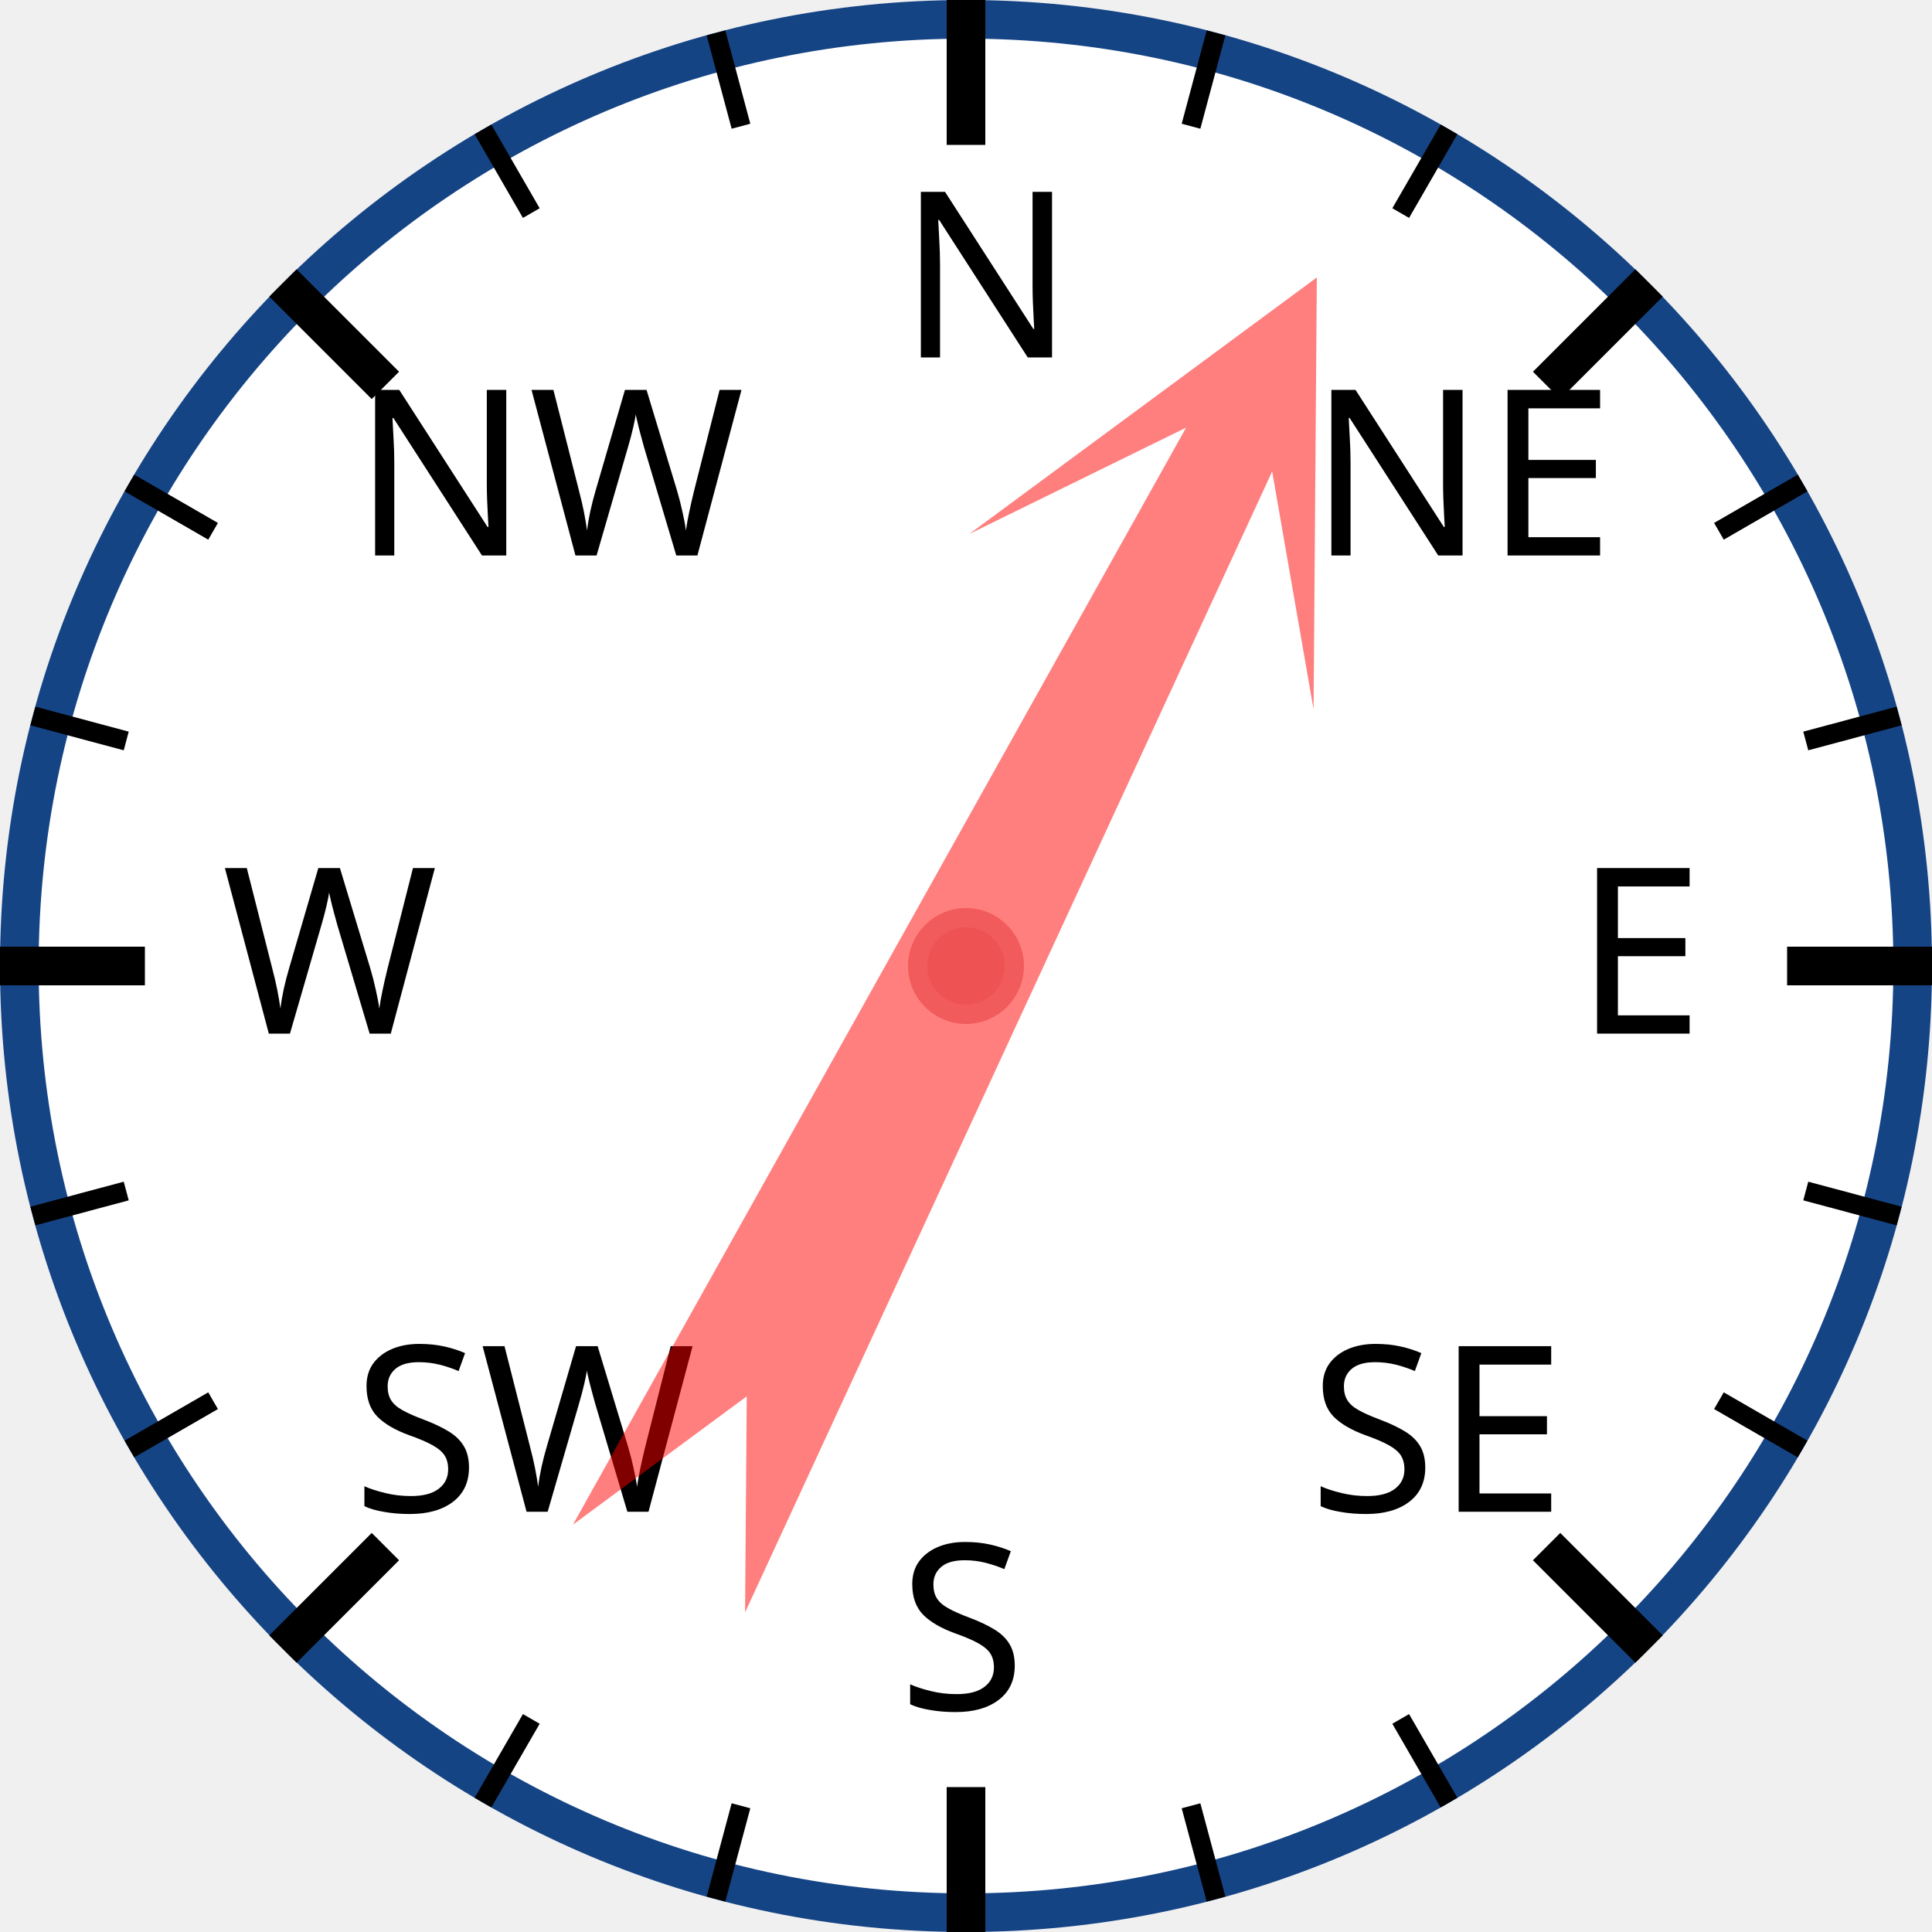
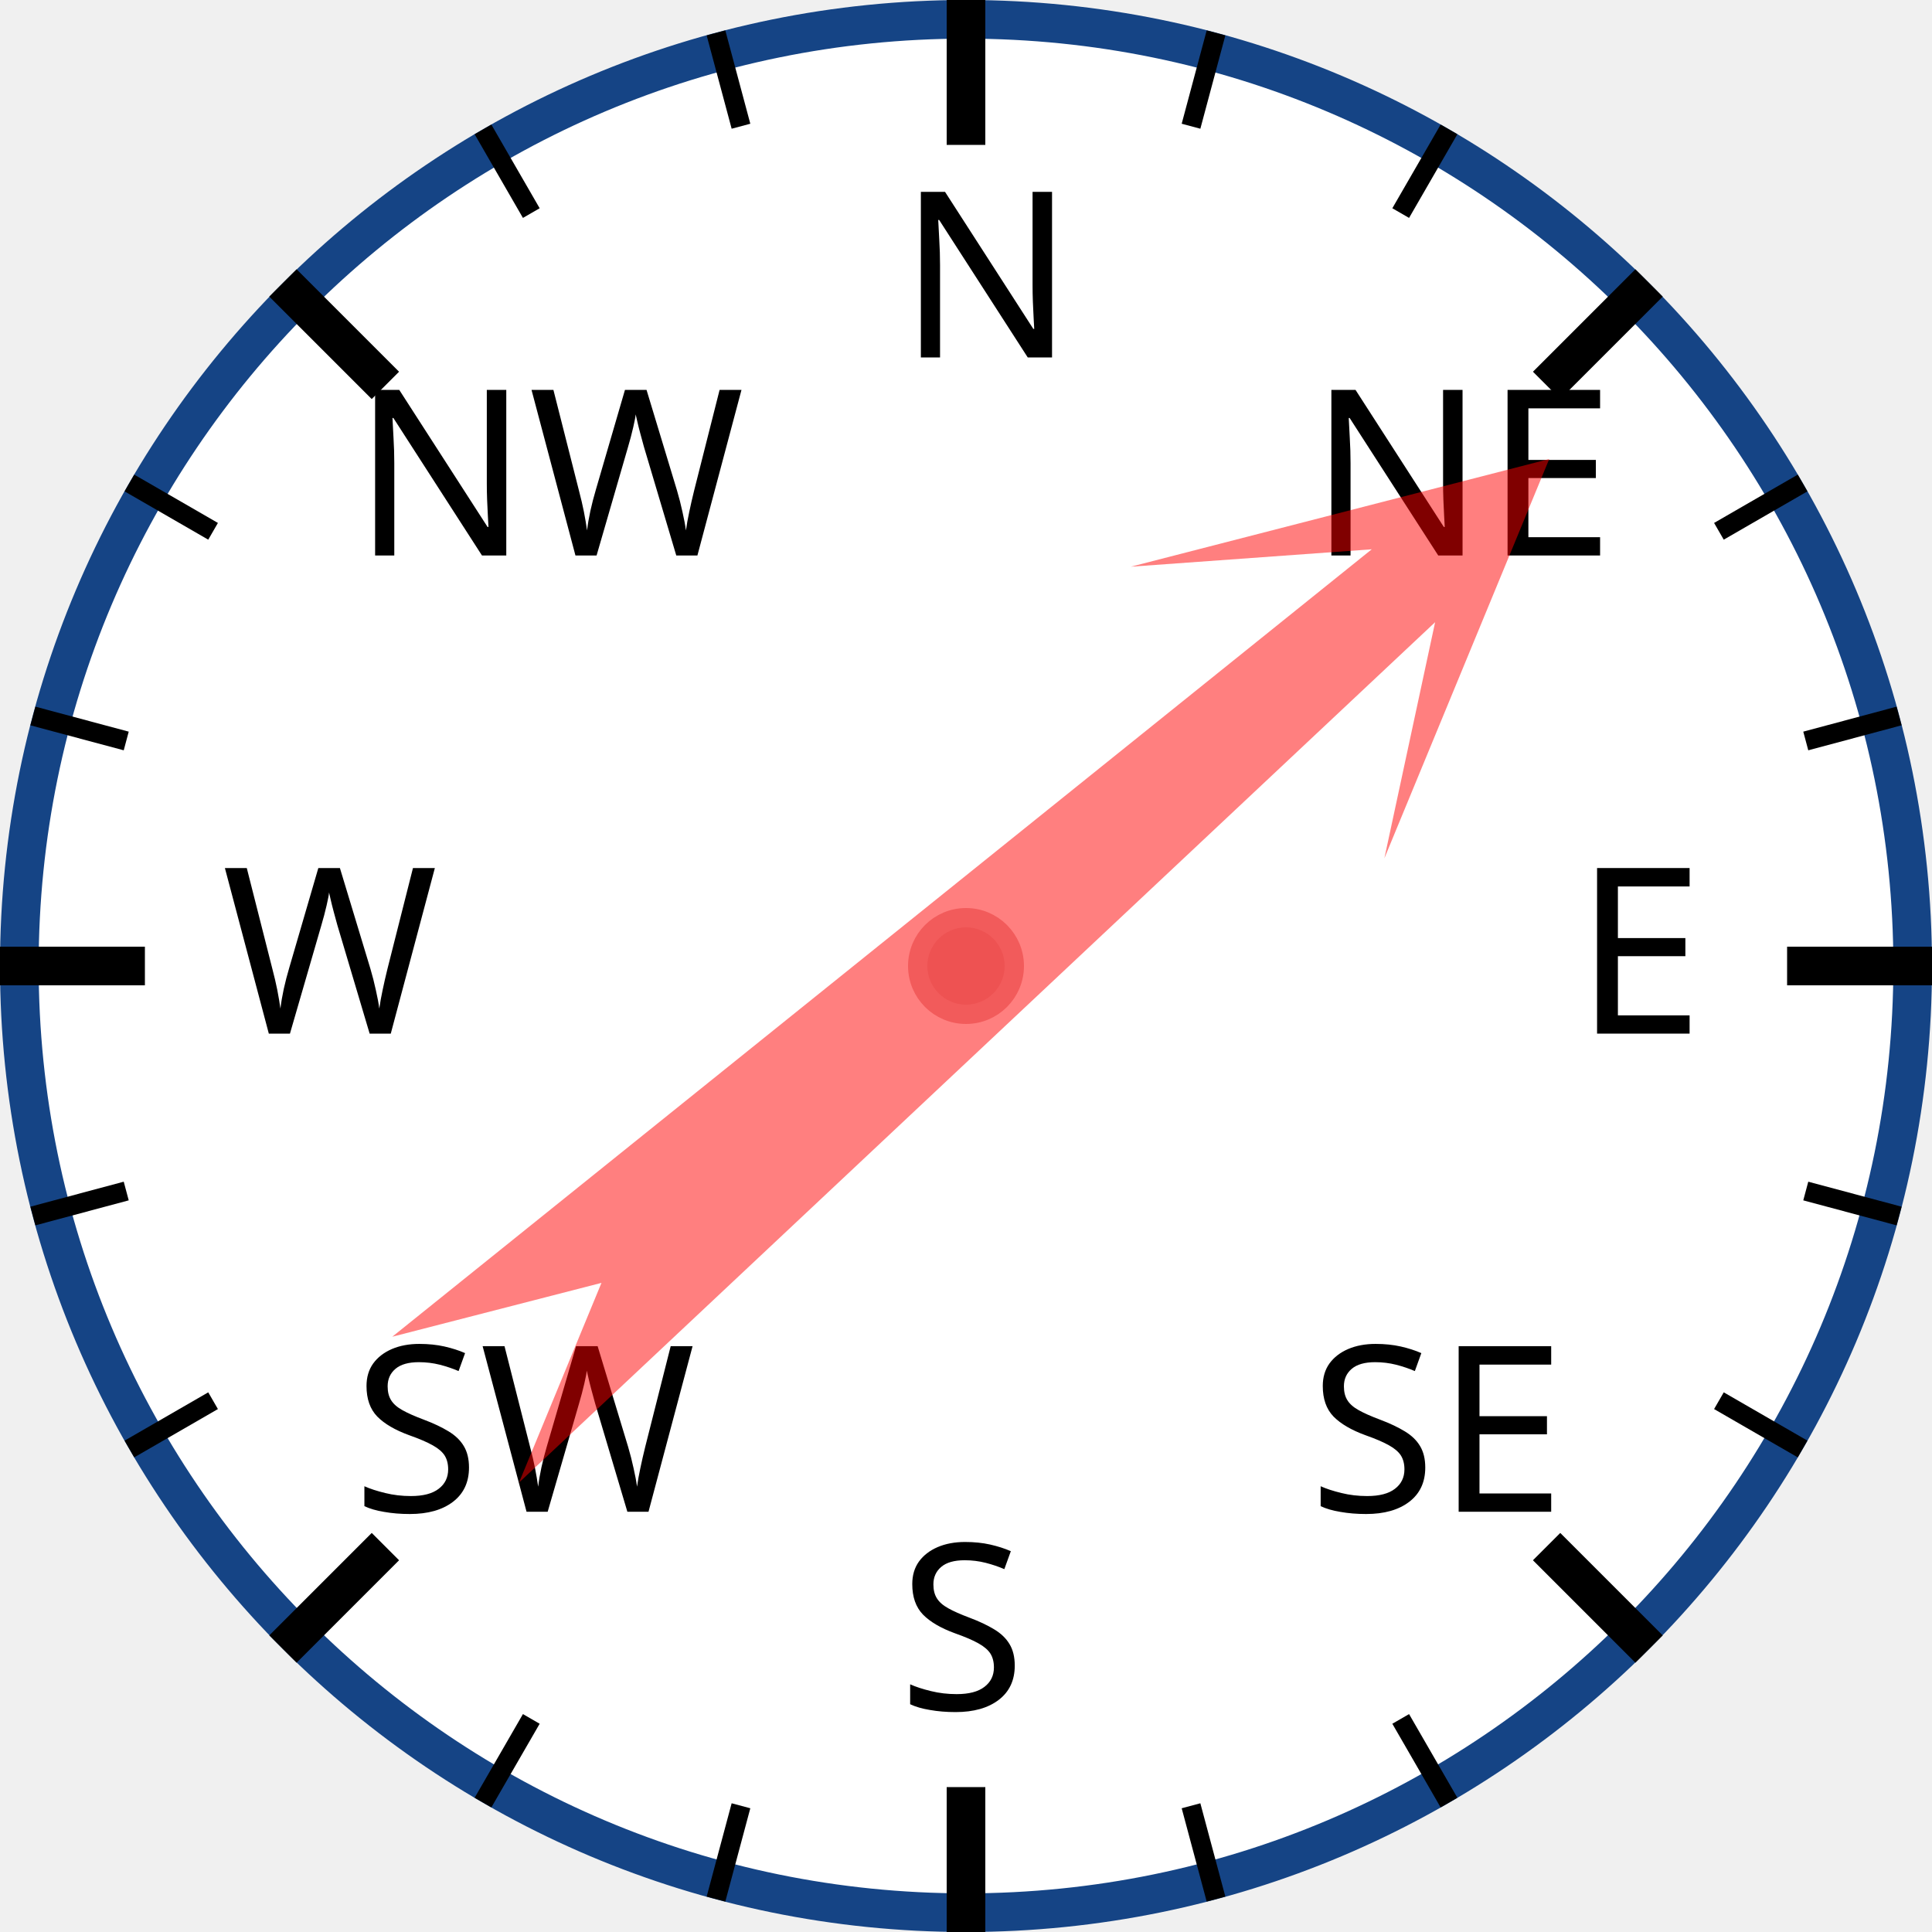
<svg xmlns="http://www.w3.org/2000/svg" width="120px" height="120px" viewBox="0 0 200 200">
  <circle cx="100" cy="100" r="98" style="fill: white; stroke: #154485; stroke-width: 4;" />
  <text x="93.0" y="37.0" style="font-family: sans-serif; font-size: 18pt;">N</text>
  <line x1="100.0" y1="0.0" x2="100.0" y2="15.0" style="stroke: black; stroke-width: 4;" />
  <line x1="74.118" y1="3.407" x2="76.706" y2="13.067" style="stroke: black; stroke-width: 2;" />
  <line x1="50" y1="13.397" x2="55" y2="22.058" style="stroke: black; stroke-width: 2;" />
  <text x="36.503" y="57.503" style="font-family: sans-serif; font-size: 18pt;">NW</text>
  <line x1="29.289" y1="29.289" x2="39.896" y2="39.896" style="stroke: black; stroke-width: 4;" />
  <line x1="13.397" y1="50" x2="22.058" y2="55" style="stroke: black; stroke-width: 2;" />
  <line x1="3.407" y1="74.118" x2="13.067" y2="76.706" style="stroke: black; stroke-width: 2;" />
  <text x="23.0" y="107.0" style="font-family: sans-serif; font-size: 18pt;">W</text>
  <line x1="0.0" y1="100.0" x2="15.0" y2="100.0" style="stroke: black; stroke-width: 4;" />
  <line x1="3.407" y1="125.882" x2="13.067" y2="123.294" style="stroke: black; stroke-width: 2;" />
  <line x1="13.397" y1="150" x2="22.058" y2="145" style="stroke: black; stroke-width: 2;" />
  <text x="36.503" y="156.497" style="font-family: sans-serif; font-size: 18pt;">SW</text>
  <line x1="29.289" y1="170.711" x2="39.896" y2="160.104" style="stroke: black; stroke-width: 4;" />
  <line x1="50" y1="186.603" x2="55" y2="177.942" style="stroke: black; stroke-width: 2;" />
  <line x1="74.118" y1="196.593" x2="76.706" y2="186.933" style="stroke: black; stroke-width: 2;" />
  <text x="93" y="177.0" style="font-family: sans-serif; font-size: 18pt;">S</text>
  <line x1="100" y1="200.0" x2="100" y2="185.0" style="stroke: black; stroke-width: 4;" />
  <line x1="125.882" y1="196.593" x2="123.294" y2="186.933" style="stroke: black; stroke-width: 2;" />
  <line x1="150.0" y1="186.603" x2="145.0" y2="177.942" style="stroke: black; stroke-width: 2;" />
  <text x="135.497" y="156.497" style="font-family: sans-serif; font-size: 18pt;">SE</text>
  <line x1="170.711" y1="170.711" x2="160.104" y2="160.104" style="stroke: black; stroke-width: 4;" />
  <line x1="186.603" y1="150" x2="177.942" y2="145" style="stroke: black; stroke-width: 2;" />
  <line x1="196.593" y1="125.882" x2="186.933" y2="123.294" style="stroke: black; stroke-width: 2;" />
  <text x="163.0" y="107" style="font-family: sans-serif; font-size: 18pt;">E</text>
  <line x1="200.0" y1="100" x2="185.0" y2="100" style="stroke: black; stroke-width: 4;" />
  <line x1="196.593" y1="74.118" x2="186.933" y2="76.706" style="stroke: black; stroke-width: 2;" />
  <line x1="186.603" y1="50" x2="177.942" y2="55" style="stroke: black; stroke-width: 2;" />
  <text x="135.497" y="57.503" style="font-family: sans-serif; font-size: 18pt;">NE</text>
  <line x1="170.711" y1="29.289" x2="160.104" y2="39.896" style="stroke: black; stroke-width: 4;" />
  <line x1="150" y1="13.397" x2="145" y2="22.058" style="stroke: black; stroke-width: 2;" />
  <line x1="125.882" y1="3.407" x2="123.294" y2="13.067" style="stroke: black; stroke-width: 2;" />
-   <polygon points="100 20 120 60 105 40 110 170 100 150 90 170 95 40 80 60" style="fill: red; fill-opacity: 0.5;" transform="rotate(27,100,100)" />
+   <polygon points="100 20 120 60 105 40 110 170 100 150 90 170 95 40 80 60" style="fill: red; fill-opacity: 0.5;" transform="rotate(49,100,100)" />
  <circle cx="100" cy="100" r="5" style="fill: #EE5252; stroke: #F25B5B; stroke-width: 2;" />
</svg>
